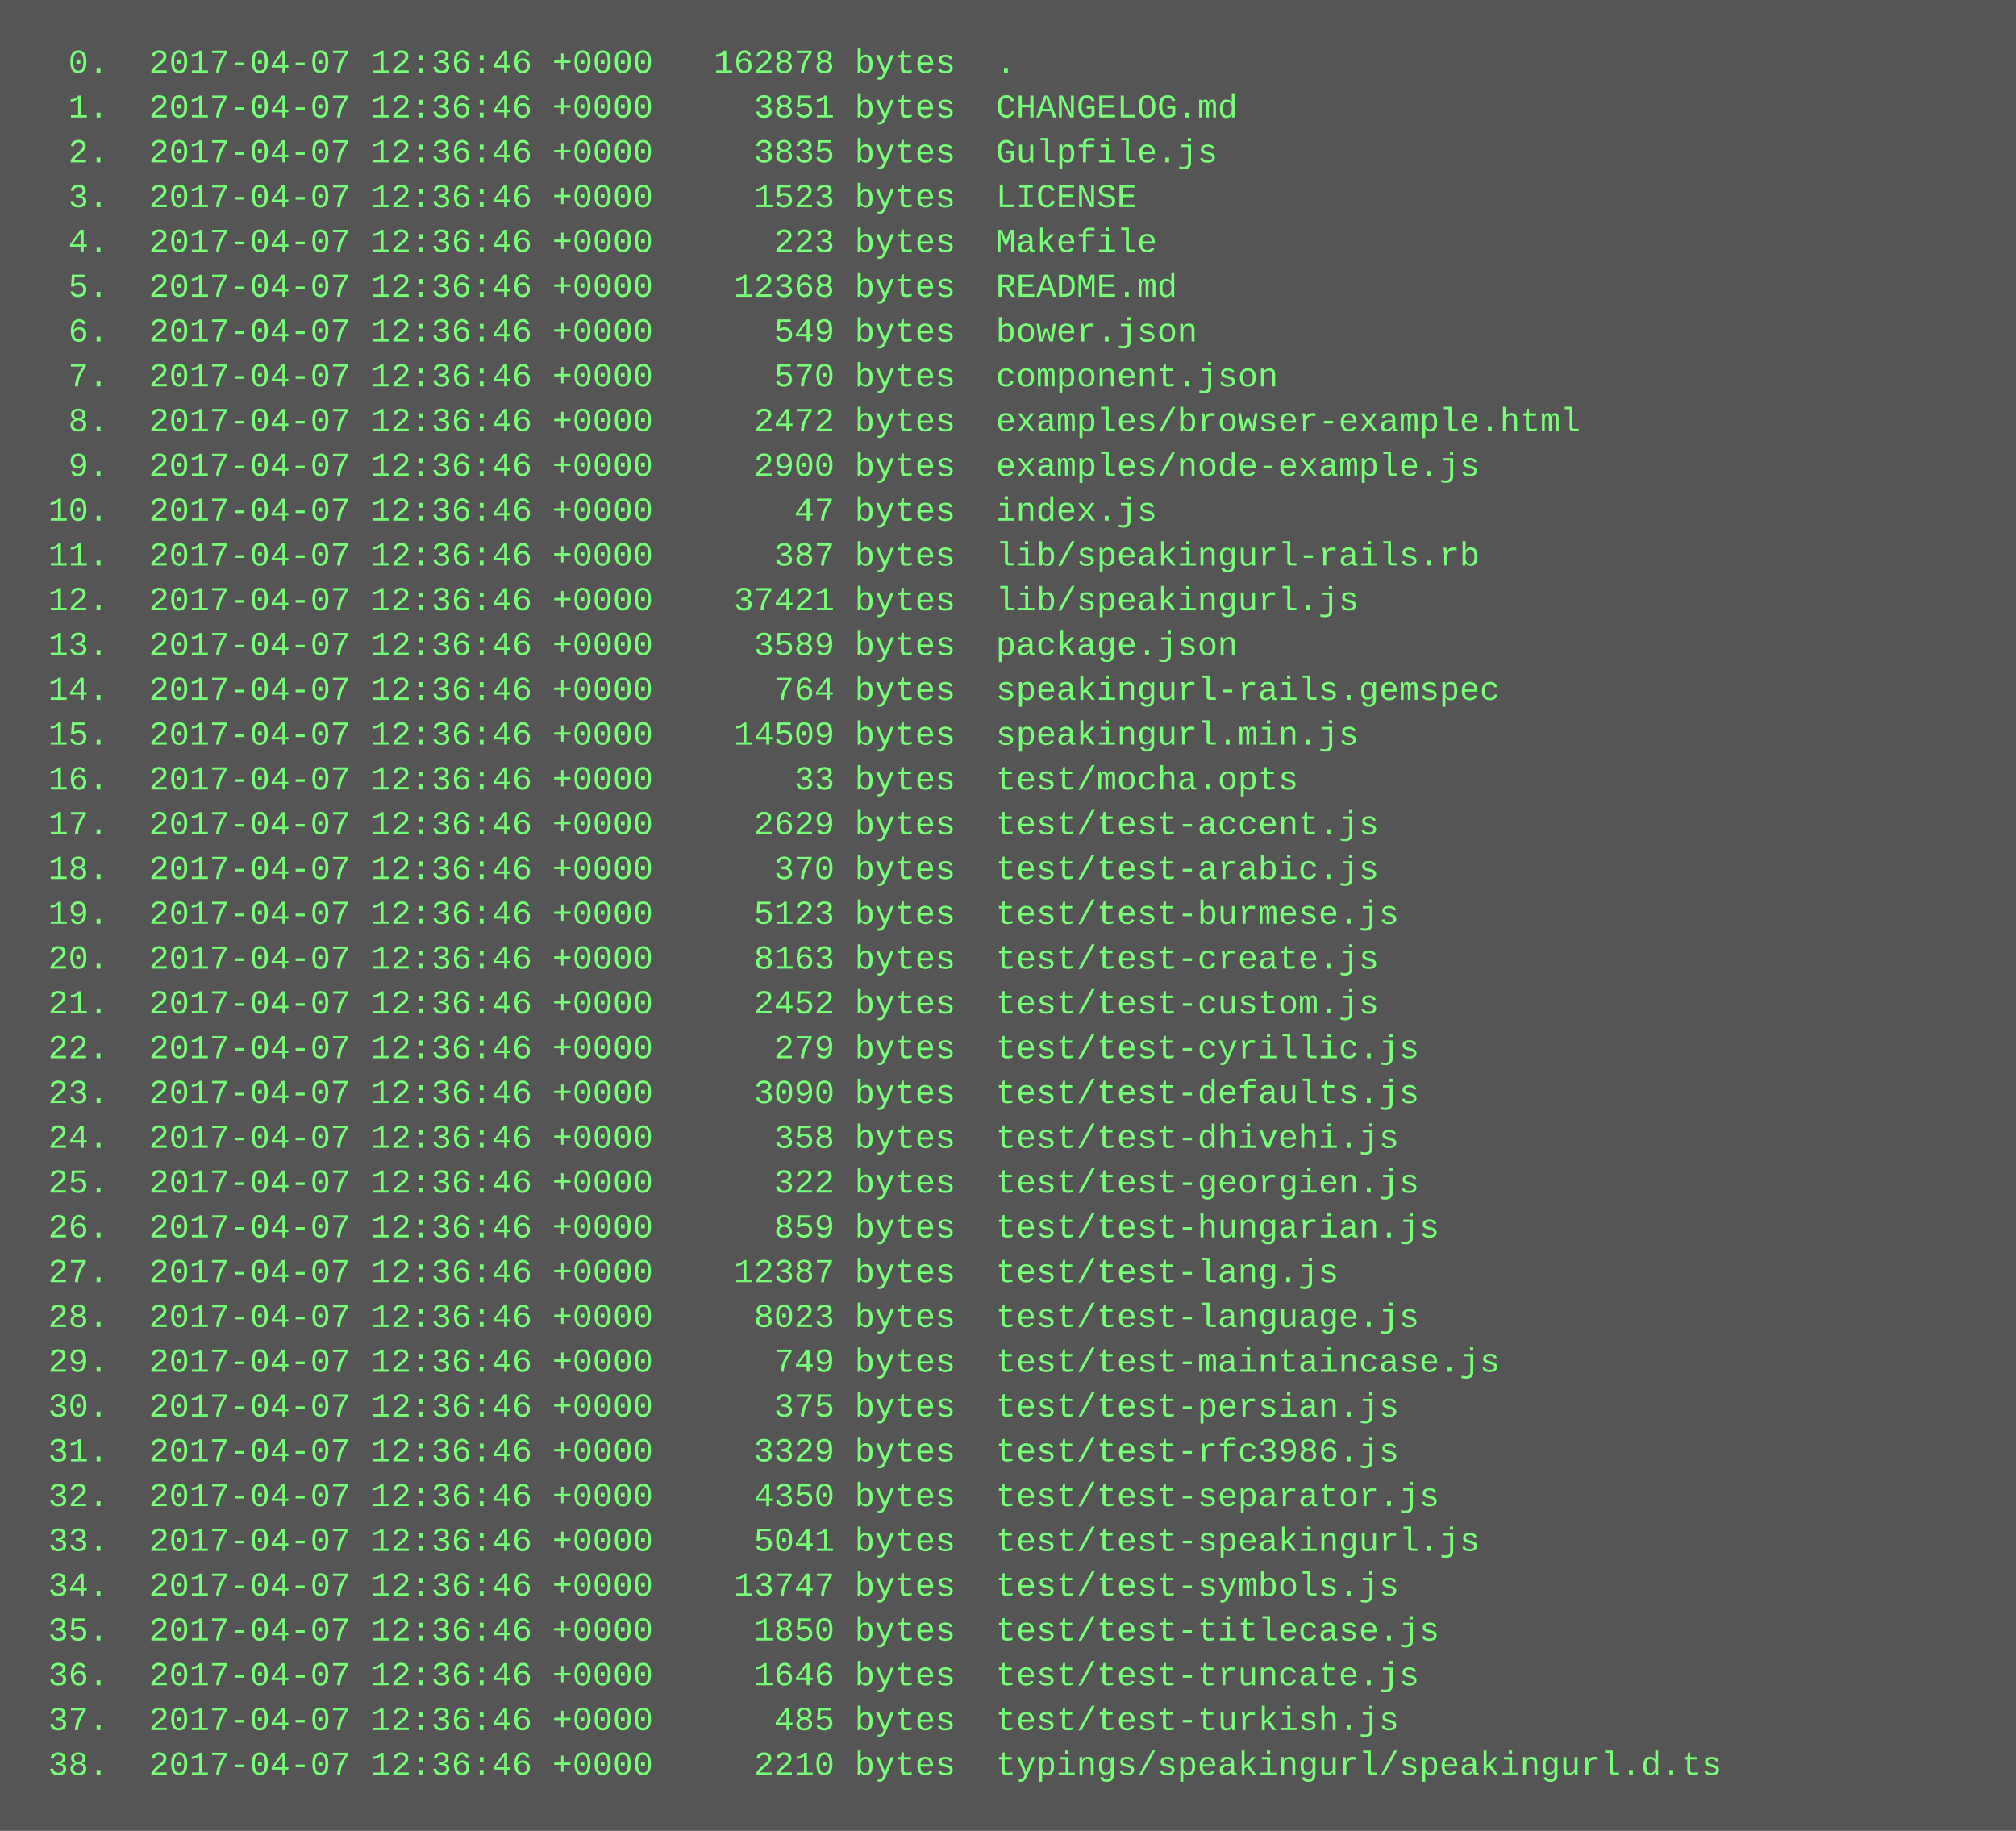
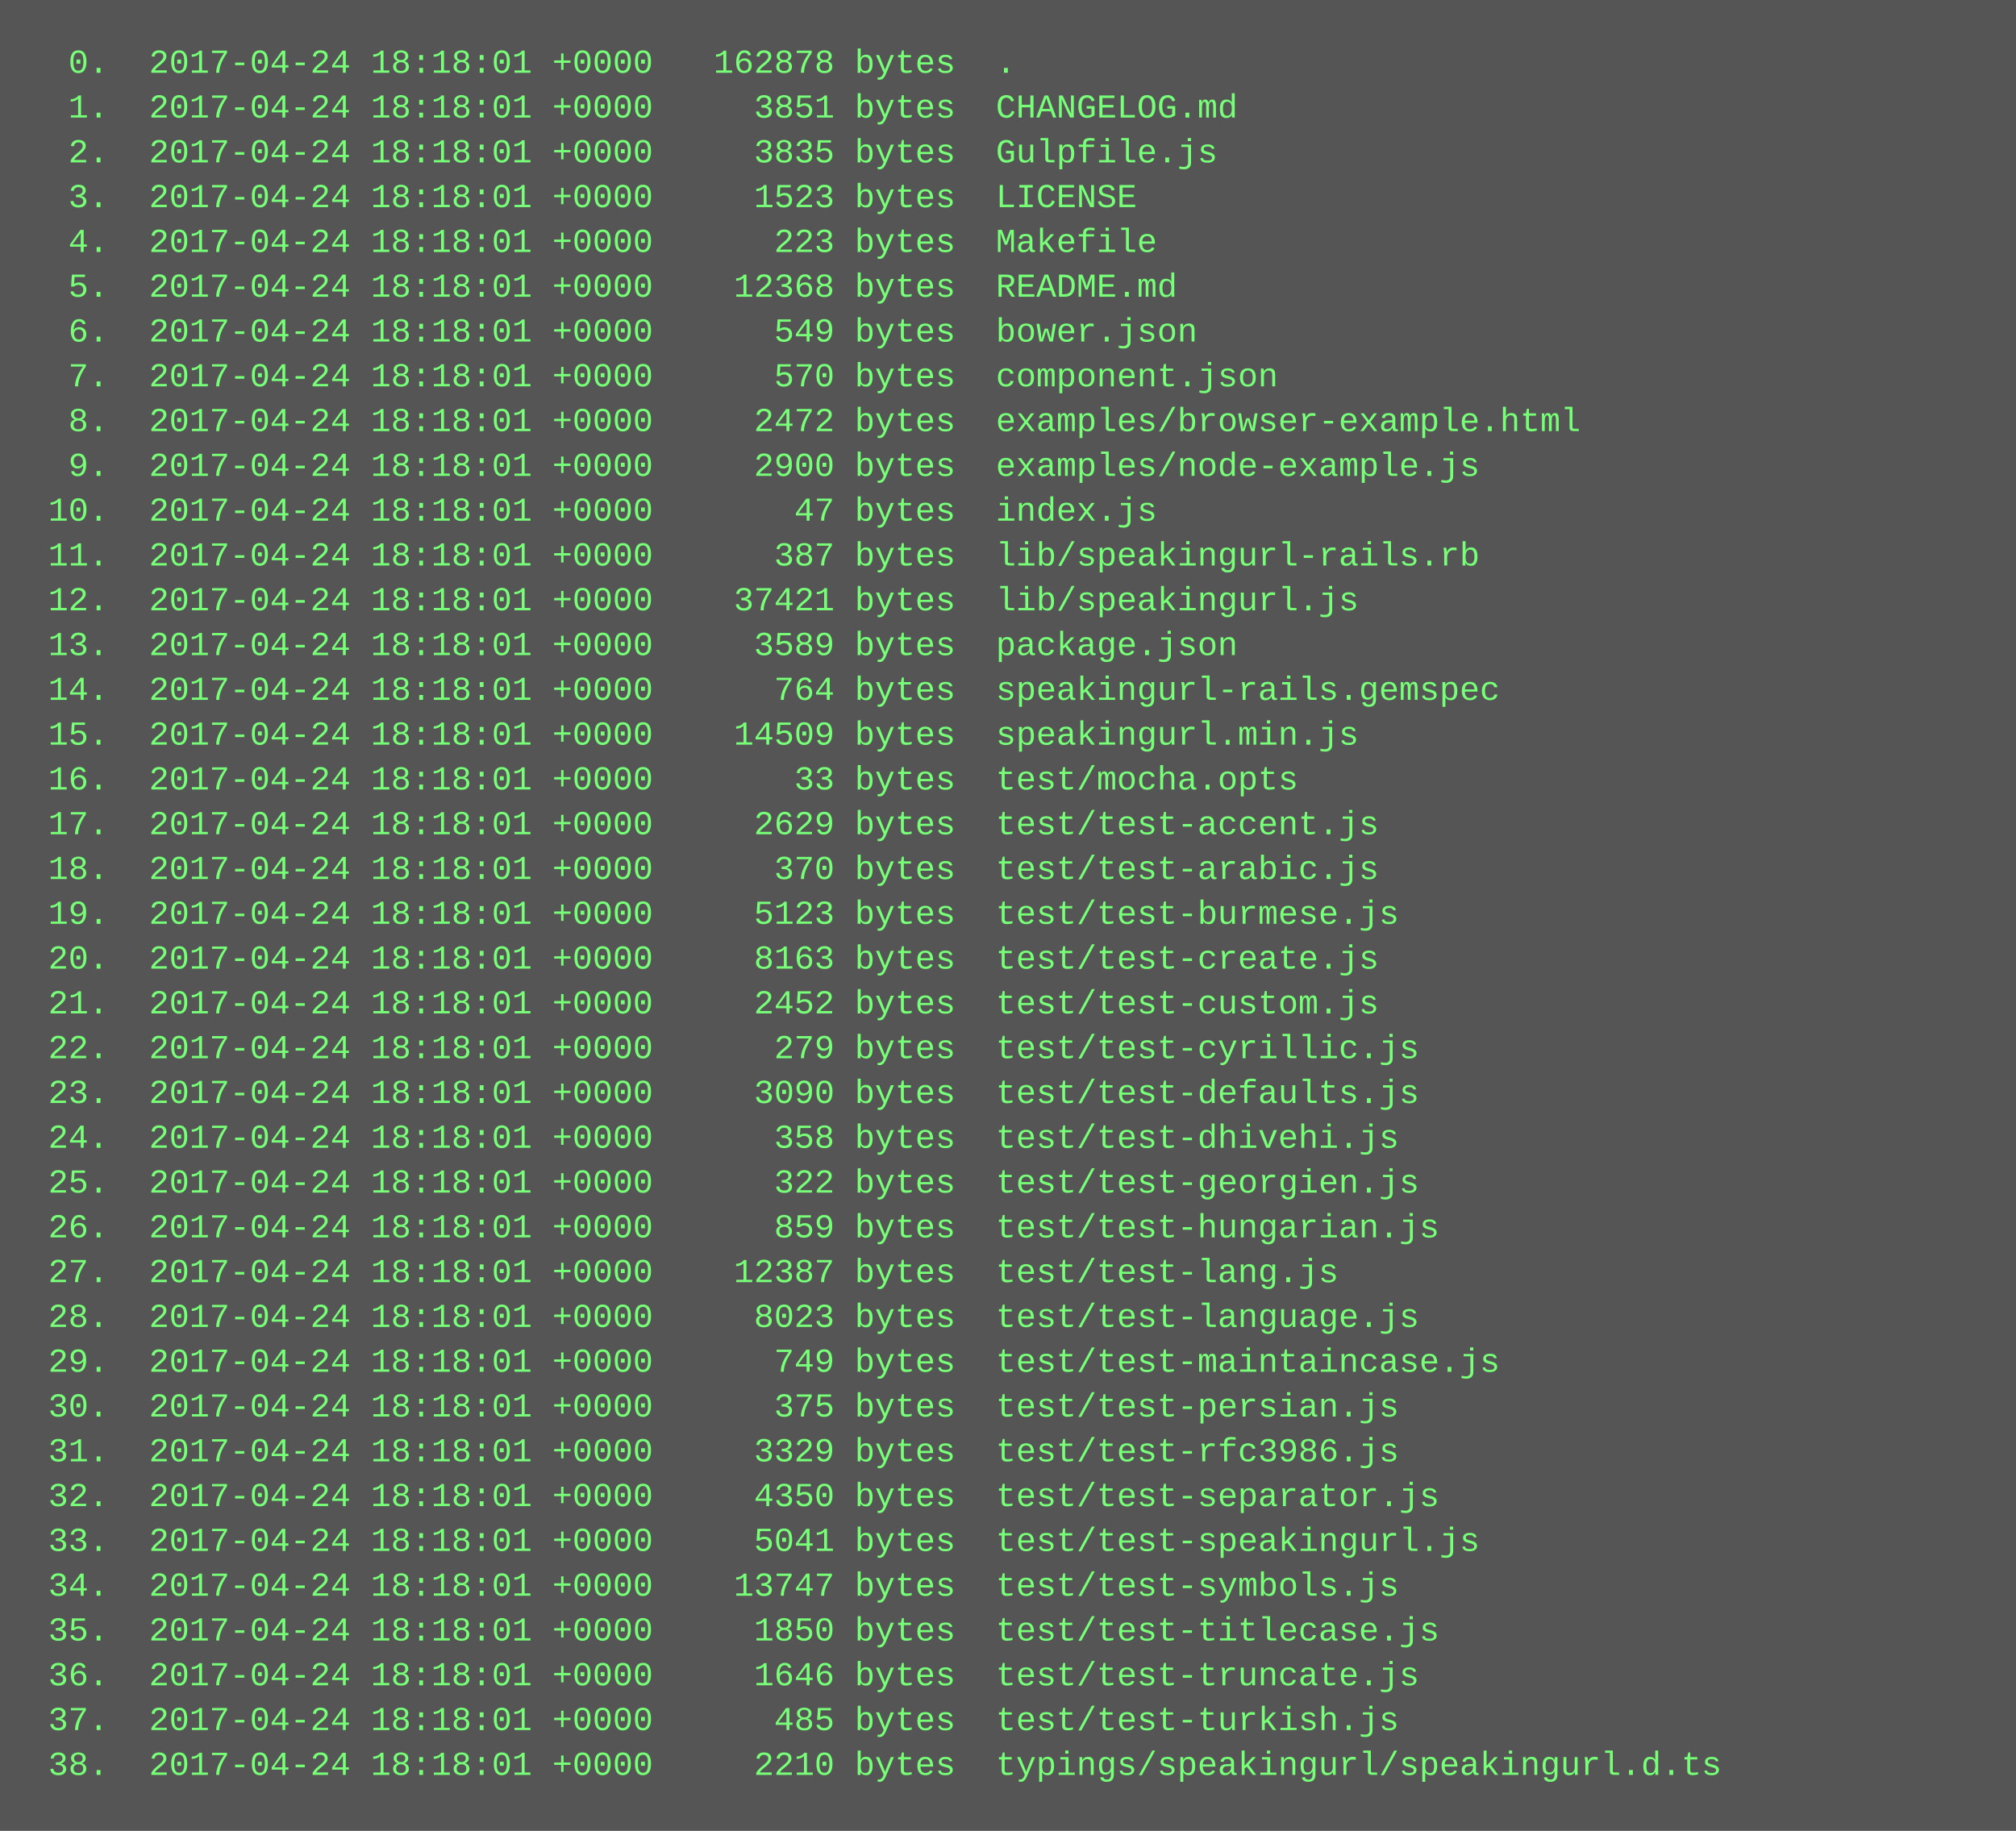
<svg xmlns="http://www.w3.org/2000/svg" height="654" width="720">
  <rect height="654" fill="#555" width="720" />
  <text fill="#7f7" font-family="Courier New" font-size="12" xml:space="preserve">
-     <tspan x="10" y="26">  0.  2017-04-07 12:36:46 +0000   162878 bytes  .</tspan>
-     <tspan x="10" y="42">  1.  2017-04-07 12:36:46 +0000     3851 bytes  CHANGELOG.md</tspan>
-     <tspan x="10" y="58">  2.  2017-04-07 12:36:46 +0000     3835 bytes  Gulpfile.js</tspan>
-     <tspan x="10" y="74">  3.  2017-04-07 12:36:46 +0000     1523 bytes  LICENSE</tspan>
-     <tspan x="10" y="90">  4.  2017-04-07 12:36:46 +0000      223 bytes  Makefile</tspan>
-     <tspan x="10" y="106">  5.  2017-04-07 12:36:46 +0000    12368 bytes  README.md</tspan>
-     <tspan x="10" y="122">  6.  2017-04-07 12:36:46 +0000      549 bytes  bower.json</tspan>
-     <tspan x="10" y="138">  7.  2017-04-07 12:36:46 +0000      570 bytes  component.json</tspan>
-     <tspan x="10" y="154">  8.  2017-04-07 12:36:46 +0000     2472 bytes  examples/browser-example.html</tspan>
-     <tspan x="10" y="170">  9.  2017-04-07 12:36:46 +0000     2900 bytes  examples/node-example.js</tspan>
-     <tspan x="10" y="186"> 10.  2017-04-07 12:36:46 +0000       47 bytes  index.js</tspan>
-     <tspan x="10" y="202"> 11.  2017-04-07 12:36:46 +0000      387 bytes  lib/speakingurl-rails.rb</tspan>
-     <tspan x="10" y="218"> 12.  2017-04-07 12:36:46 +0000    37421 bytes  lib/speakingurl.js</tspan>
-     <tspan x="10" y="234"> 13.  2017-04-07 12:36:46 +0000     3589 bytes  package.json</tspan>
-     <tspan x="10" y="250"> 14.  2017-04-07 12:36:46 +0000      764 bytes  speakingurl-rails.gemspec</tspan>
-     <tspan x="10" y="266"> 15.  2017-04-07 12:36:46 +0000    14509 bytes  speakingurl.min.js</tspan>
-     <tspan x="10" y="282"> 16.  2017-04-07 12:36:46 +0000       33 bytes  test/mocha.opts</tspan>
-     <tspan x="10" y="298"> 17.  2017-04-07 12:36:46 +0000     2629 bytes  test/test-accent.js</tspan>
-     <tspan x="10" y="314"> 18.  2017-04-07 12:36:46 +0000      370 bytes  test/test-arabic.js</tspan>
-     <tspan x="10" y="330"> 19.  2017-04-07 12:36:46 +0000     5123 bytes  test/test-burmese.js</tspan>
-     <tspan x="10" y="346"> 20.  2017-04-07 12:36:46 +0000     8163 bytes  test/test-create.js</tspan>
-     <tspan x="10" y="362"> 21.  2017-04-07 12:36:46 +0000     2452 bytes  test/test-custom.js</tspan>
-     <tspan x="10" y="378"> 22.  2017-04-07 12:36:46 +0000      279 bytes  test/test-cyrillic.js</tspan>
-     <tspan x="10" y="394"> 23.  2017-04-07 12:36:46 +0000     3090 bytes  test/test-defaults.js</tspan>
-     <tspan x="10" y="410"> 24.  2017-04-07 12:36:46 +0000      358 bytes  test/test-dhivehi.js</tspan>
-     <tspan x="10" y="426"> 25.  2017-04-07 12:36:46 +0000      322 bytes  test/test-georgien.js</tspan>
-     <tspan x="10" y="442"> 26.  2017-04-07 12:36:46 +0000      859 bytes  test/test-hungarian.js</tspan>
-     <tspan x="10" y="458"> 27.  2017-04-07 12:36:46 +0000    12387 bytes  test/test-lang.js</tspan>
-     <tspan x="10" y="474"> 28.  2017-04-07 12:36:46 +0000     8023 bytes  test/test-language.js</tspan>
-     <tspan x="10" y="490"> 29.  2017-04-07 12:36:46 +0000      749 bytes  test/test-maintaincase.js</tspan>
-     <tspan x="10" y="506"> 30.  2017-04-07 12:36:46 +0000      375 bytes  test/test-persian.js</tspan>
-     <tspan x="10" y="522"> 31.  2017-04-07 12:36:46 +0000     3329 bytes  test/test-rfc3986.js</tspan>
-     <tspan x="10" y="538"> 32.  2017-04-07 12:36:46 +0000     4350 bytes  test/test-separator.js</tspan>
-     <tspan x="10" y="554"> 33.  2017-04-07 12:36:46 +0000     5041 bytes  test/test-speakingurl.js</tspan>
-     <tspan x="10" y="570"> 34.  2017-04-07 12:36:46 +0000    13747 bytes  test/test-symbols.js</tspan>
-     <tspan x="10" y="586"> 35.  2017-04-07 12:36:46 +0000     1850 bytes  test/test-titlecase.js</tspan>
-     <tspan x="10" y="602"> 36.  2017-04-07 12:36:46 +0000     1646 bytes  test/test-truncate.js</tspan>
-     <tspan x="10" y="618"> 37.  2017-04-07 12:36:46 +0000      485 bytes  test/test-turkish.js</tspan>
-     <tspan x="10" y="634"> 38.  2017-04-07 12:36:46 +0000     2210 bytes  typings/speakingurl/speakingurl.d.ts</tspan>
+     <tspan x="10" y="26">  0.  2017-04-24 18:18:01 +0000   162878 bytes  .</tspan>
+     <tspan x="10" y="42">  1.  2017-04-24 18:18:01 +0000     3851 bytes  CHANGELOG.md</tspan>
+     <tspan x="10" y="58">  2.  2017-04-24 18:18:01 +0000     3835 bytes  Gulpfile.js</tspan>
+     <tspan x="10" y="74">  3.  2017-04-24 18:18:01 +0000     1523 bytes  LICENSE</tspan>
+     <tspan x="10" y="90">  4.  2017-04-24 18:18:01 +0000      223 bytes  Makefile</tspan>
+     <tspan x="10" y="106">  5.  2017-04-24 18:18:01 +0000    12368 bytes  README.md</tspan>
+     <tspan x="10" y="122">  6.  2017-04-24 18:18:01 +0000      549 bytes  bower.json</tspan>
+     <tspan x="10" y="138">  7.  2017-04-24 18:18:01 +0000      570 bytes  component.json</tspan>
+     <tspan x="10" y="154">  8.  2017-04-24 18:18:01 +0000     2472 bytes  examples/browser-example.html</tspan>
+     <tspan x="10" y="170">  9.  2017-04-24 18:18:01 +0000     2900 bytes  examples/node-example.js</tspan>
+     <tspan x="10" y="186"> 10.  2017-04-24 18:18:01 +0000       47 bytes  index.js</tspan>
+     <tspan x="10" y="202"> 11.  2017-04-24 18:18:01 +0000      387 bytes  lib/speakingurl-rails.rb</tspan>
+     <tspan x="10" y="218"> 12.  2017-04-24 18:18:01 +0000    37421 bytes  lib/speakingurl.js</tspan>
+     <tspan x="10" y="234"> 13.  2017-04-24 18:18:01 +0000     3589 bytes  package.json</tspan>
+     <tspan x="10" y="250"> 14.  2017-04-24 18:18:01 +0000      764 bytes  speakingurl-rails.gemspec</tspan>
+     <tspan x="10" y="266"> 15.  2017-04-24 18:18:01 +0000    14509 bytes  speakingurl.min.js</tspan>
+     <tspan x="10" y="282"> 16.  2017-04-24 18:18:01 +0000       33 bytes  test/mocha.opts</tspan>
+     <tspan x="10" y="298"> 17.  2017-04-24 18:18:01 +0000     2629 bytes  test/test-accent.js</tspan>
+     <tspan x="10" y="314"> 18.  2017-04-24 18:18:01 +0000      370 bytes  test/test-arabic.js</tspan>
+     <tspan x="10" y="330"> 19.  2017-04-24 18:18:01 +0000     5123 bytes  test/test-burmese.js</tspan>
+     <tspan x="10" y="346"> 20.  2017-04-24 18:18:01 +0000     8163 bytes  test/test-create.js</tspan>
+     <tspan x="10" y="362"> 21.  2017-04-24 18:18:01 +0000     2452 bytes  test/test-custom.js</tspan>
+     <tspan x="10" y="378"> 22.  2017-04-24 18:18:01 +0000      279 bytes  test/test-cyrillic.js</tspan>
+     <tspan x="10" y="394"> 23.  2017-04-24 18:18:01 +0000     3090 bytes  test/test-defaults.js</tspan>
+     <tspan x="10" y="410"> 24.  2017-04-24 18:18:01 +0000      358 bytes  test/test-dhivehi.js</tspan>
+     <tspan x="10" y="426"> 25.  2017-04-24 18:18:01 +0000      322 bytes  test/test-georgien.js</tspan>
+     <tspan x="10" y="442"> 26.  2017-04-24 18:18:01 +0000      859 bytes  test/test-hungarian.js</tspan>
+     <tspan x="10" y="458"> 27.  2017-04-24 18:18:01 +0000    12387 bytes  test/test-lang.js</tspan>
+     <tspan x="10" y="474"> 28.  2017-04-24 18:18:01 +0000     8023 bytes  test/test-language.js</tspan>
+     <tspan x="10" y="490"> 29.  2017-04-24 18:18:01 +0000      749 bytes  test/test-maintaincase.js</tspan>
+     <tspan x="10" y="506"> 30.  2017-04-24 18:18:01 +0000      375 bytes  test/test-persian.js</tspan>
+     <tspan x="10" y="522"> 31.  2017-04-24 18:18:01 +0000     3329 bytes  test/test-rfc3986.js</tspan>
+     <tspan x="10" y="538"> 32.  2017-04-24 18:18:01 +0000     4350 bytes  test/test-separator.js</tspan>
+     <tspan x="10" y="554"> 33.  2017-04-24 18:18:01 +0000     5041 bytes  test/test-speakingurl.js</tspan>
+     <tspan x="10" y="570"> 34.  2017-04-24 18:18:01 +0000    13747 bytes  test/test-symbols.js</tspan>
+     <tspan x="10" y="586"> 35.  2017-04-24 18:18:01 +0000     1850 bytes  test/test-titlecase.js</tspan>
+     <tspan x="10" y="602"> 36.  2017-04-24 18:18:01 +0000     1646 bytes  test/test-truncate.js</tspan>
+     <tspan x="10" y="618"> 37.  2017-04-24 18:18:01 +0000      485 bytes  test/test-turkish.js</tspan>
+     <tspan x="10" y="634"> 38.  2017-04-24 18:18:01 +0000     2210 bytes  typings/speakingurl/speakingurl.d.ts</tspan>
  </text>
</svg>
